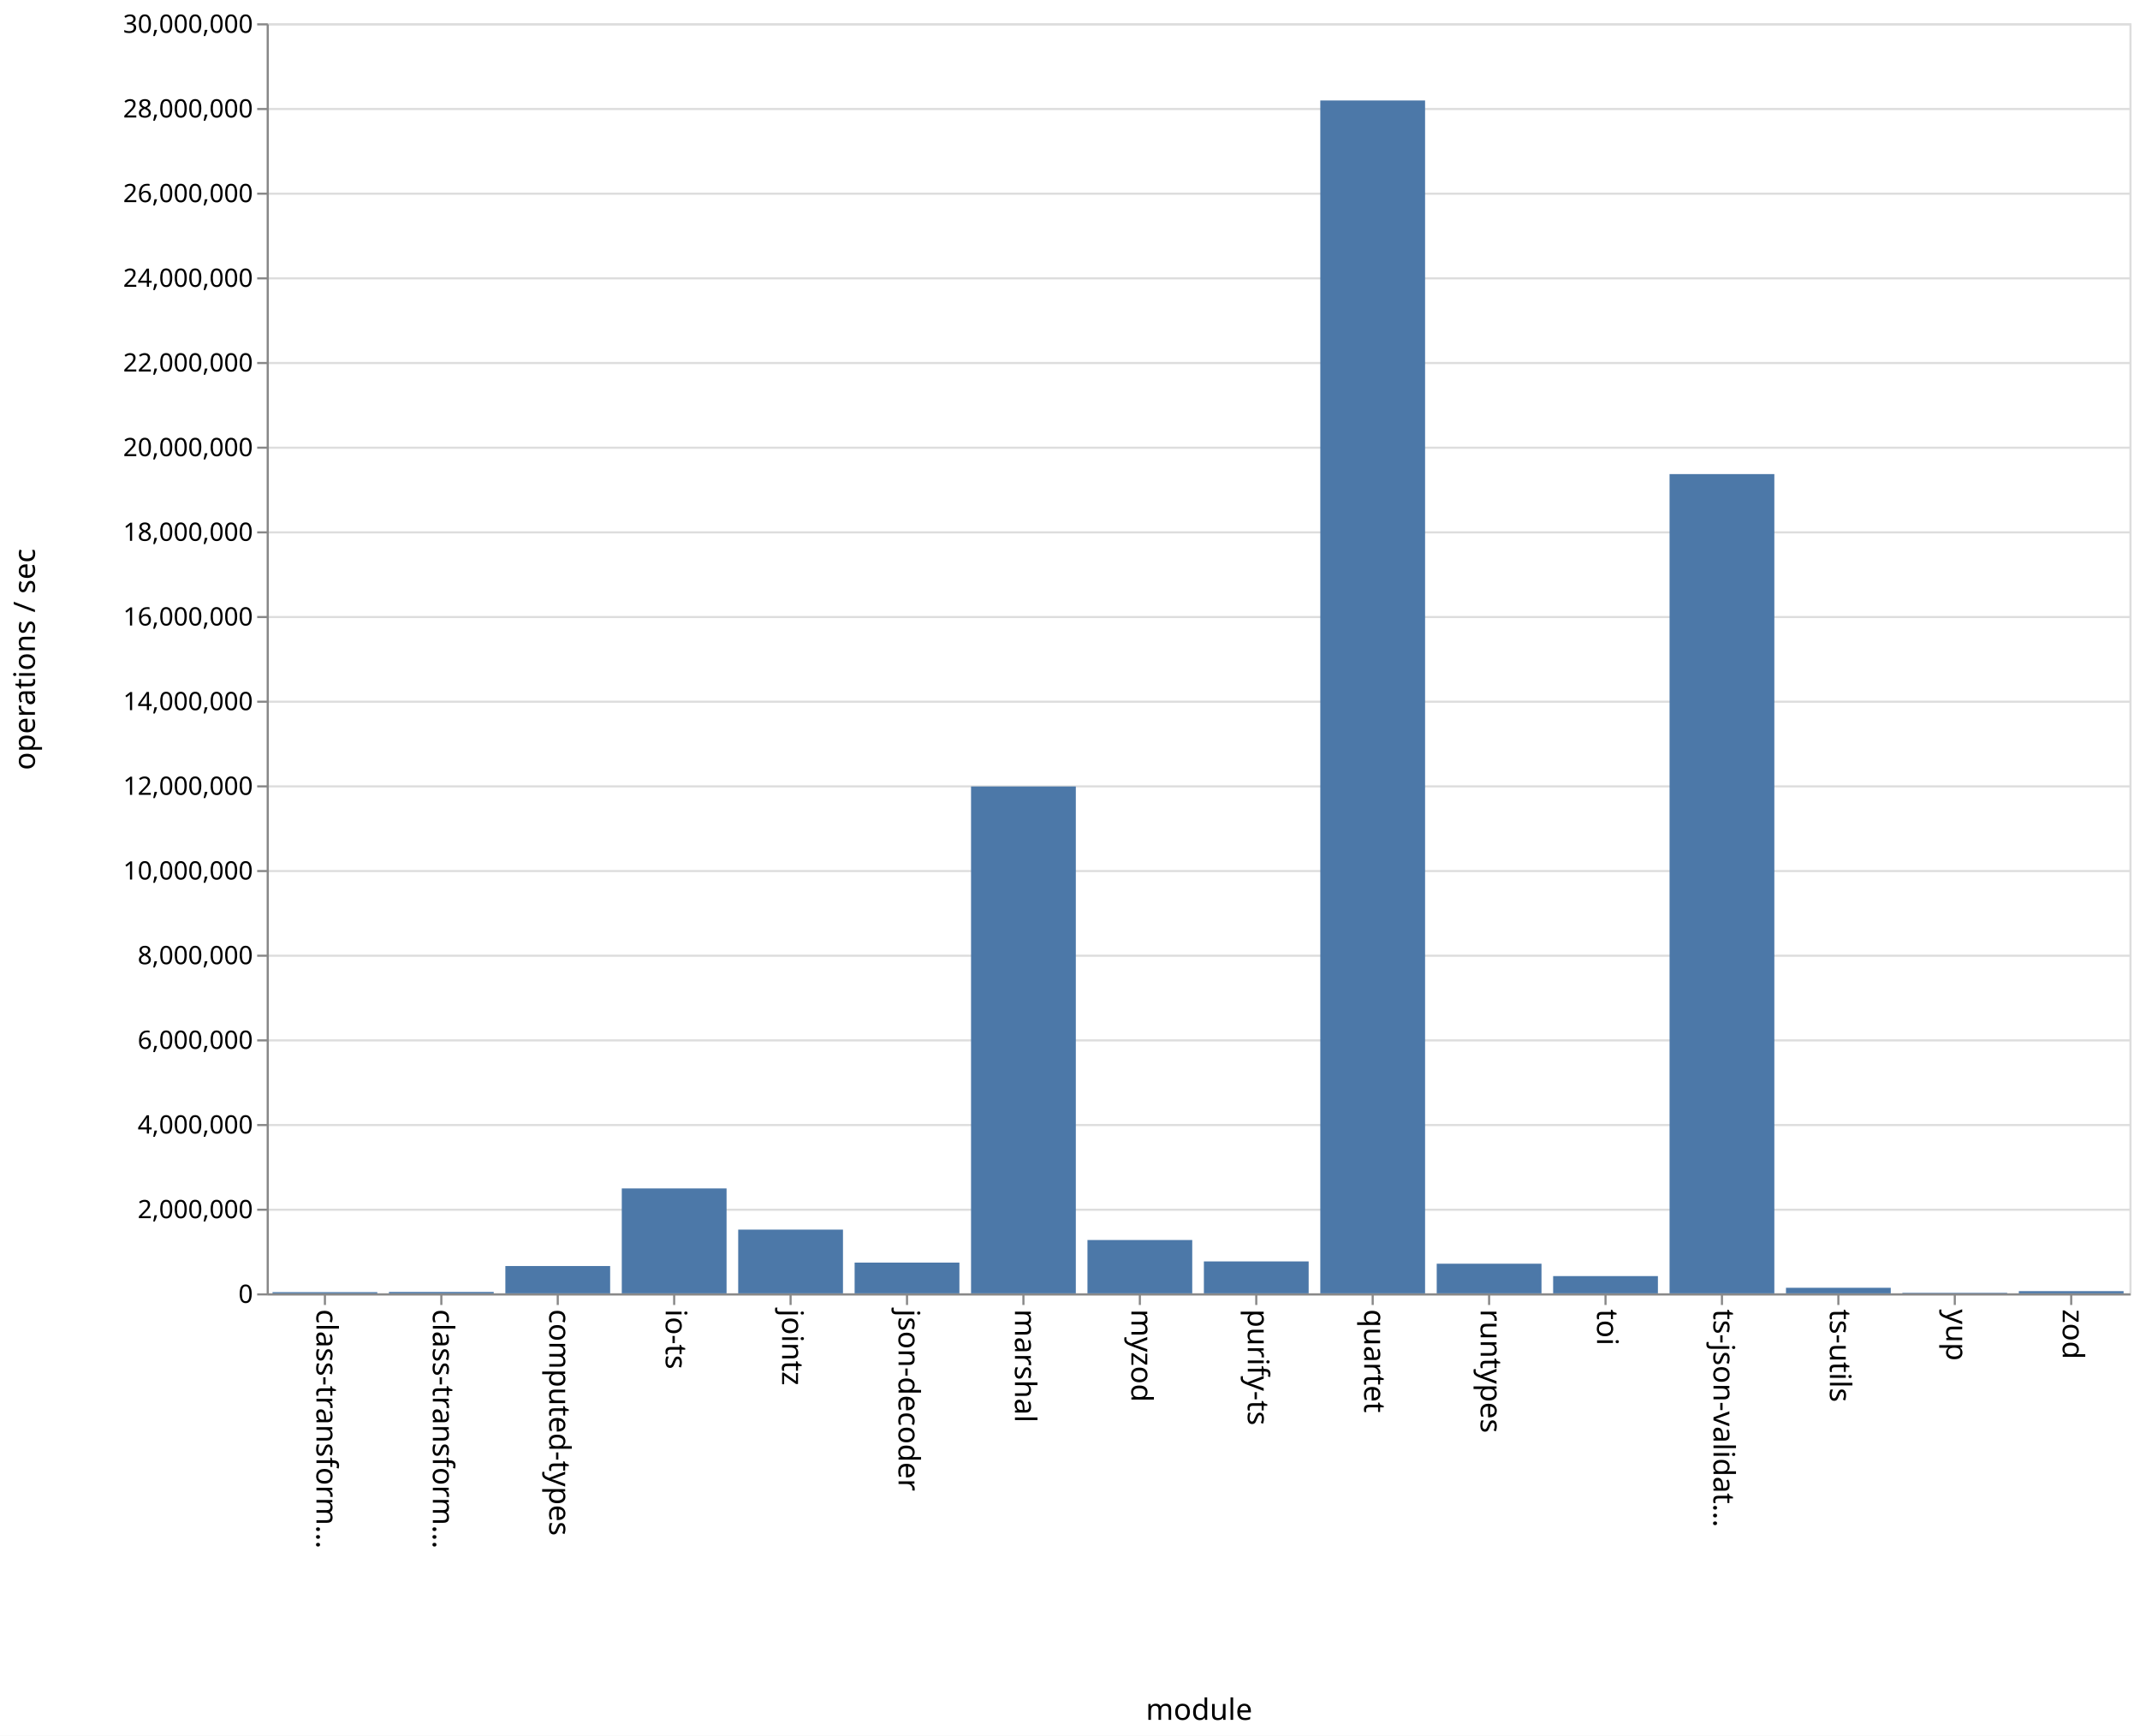
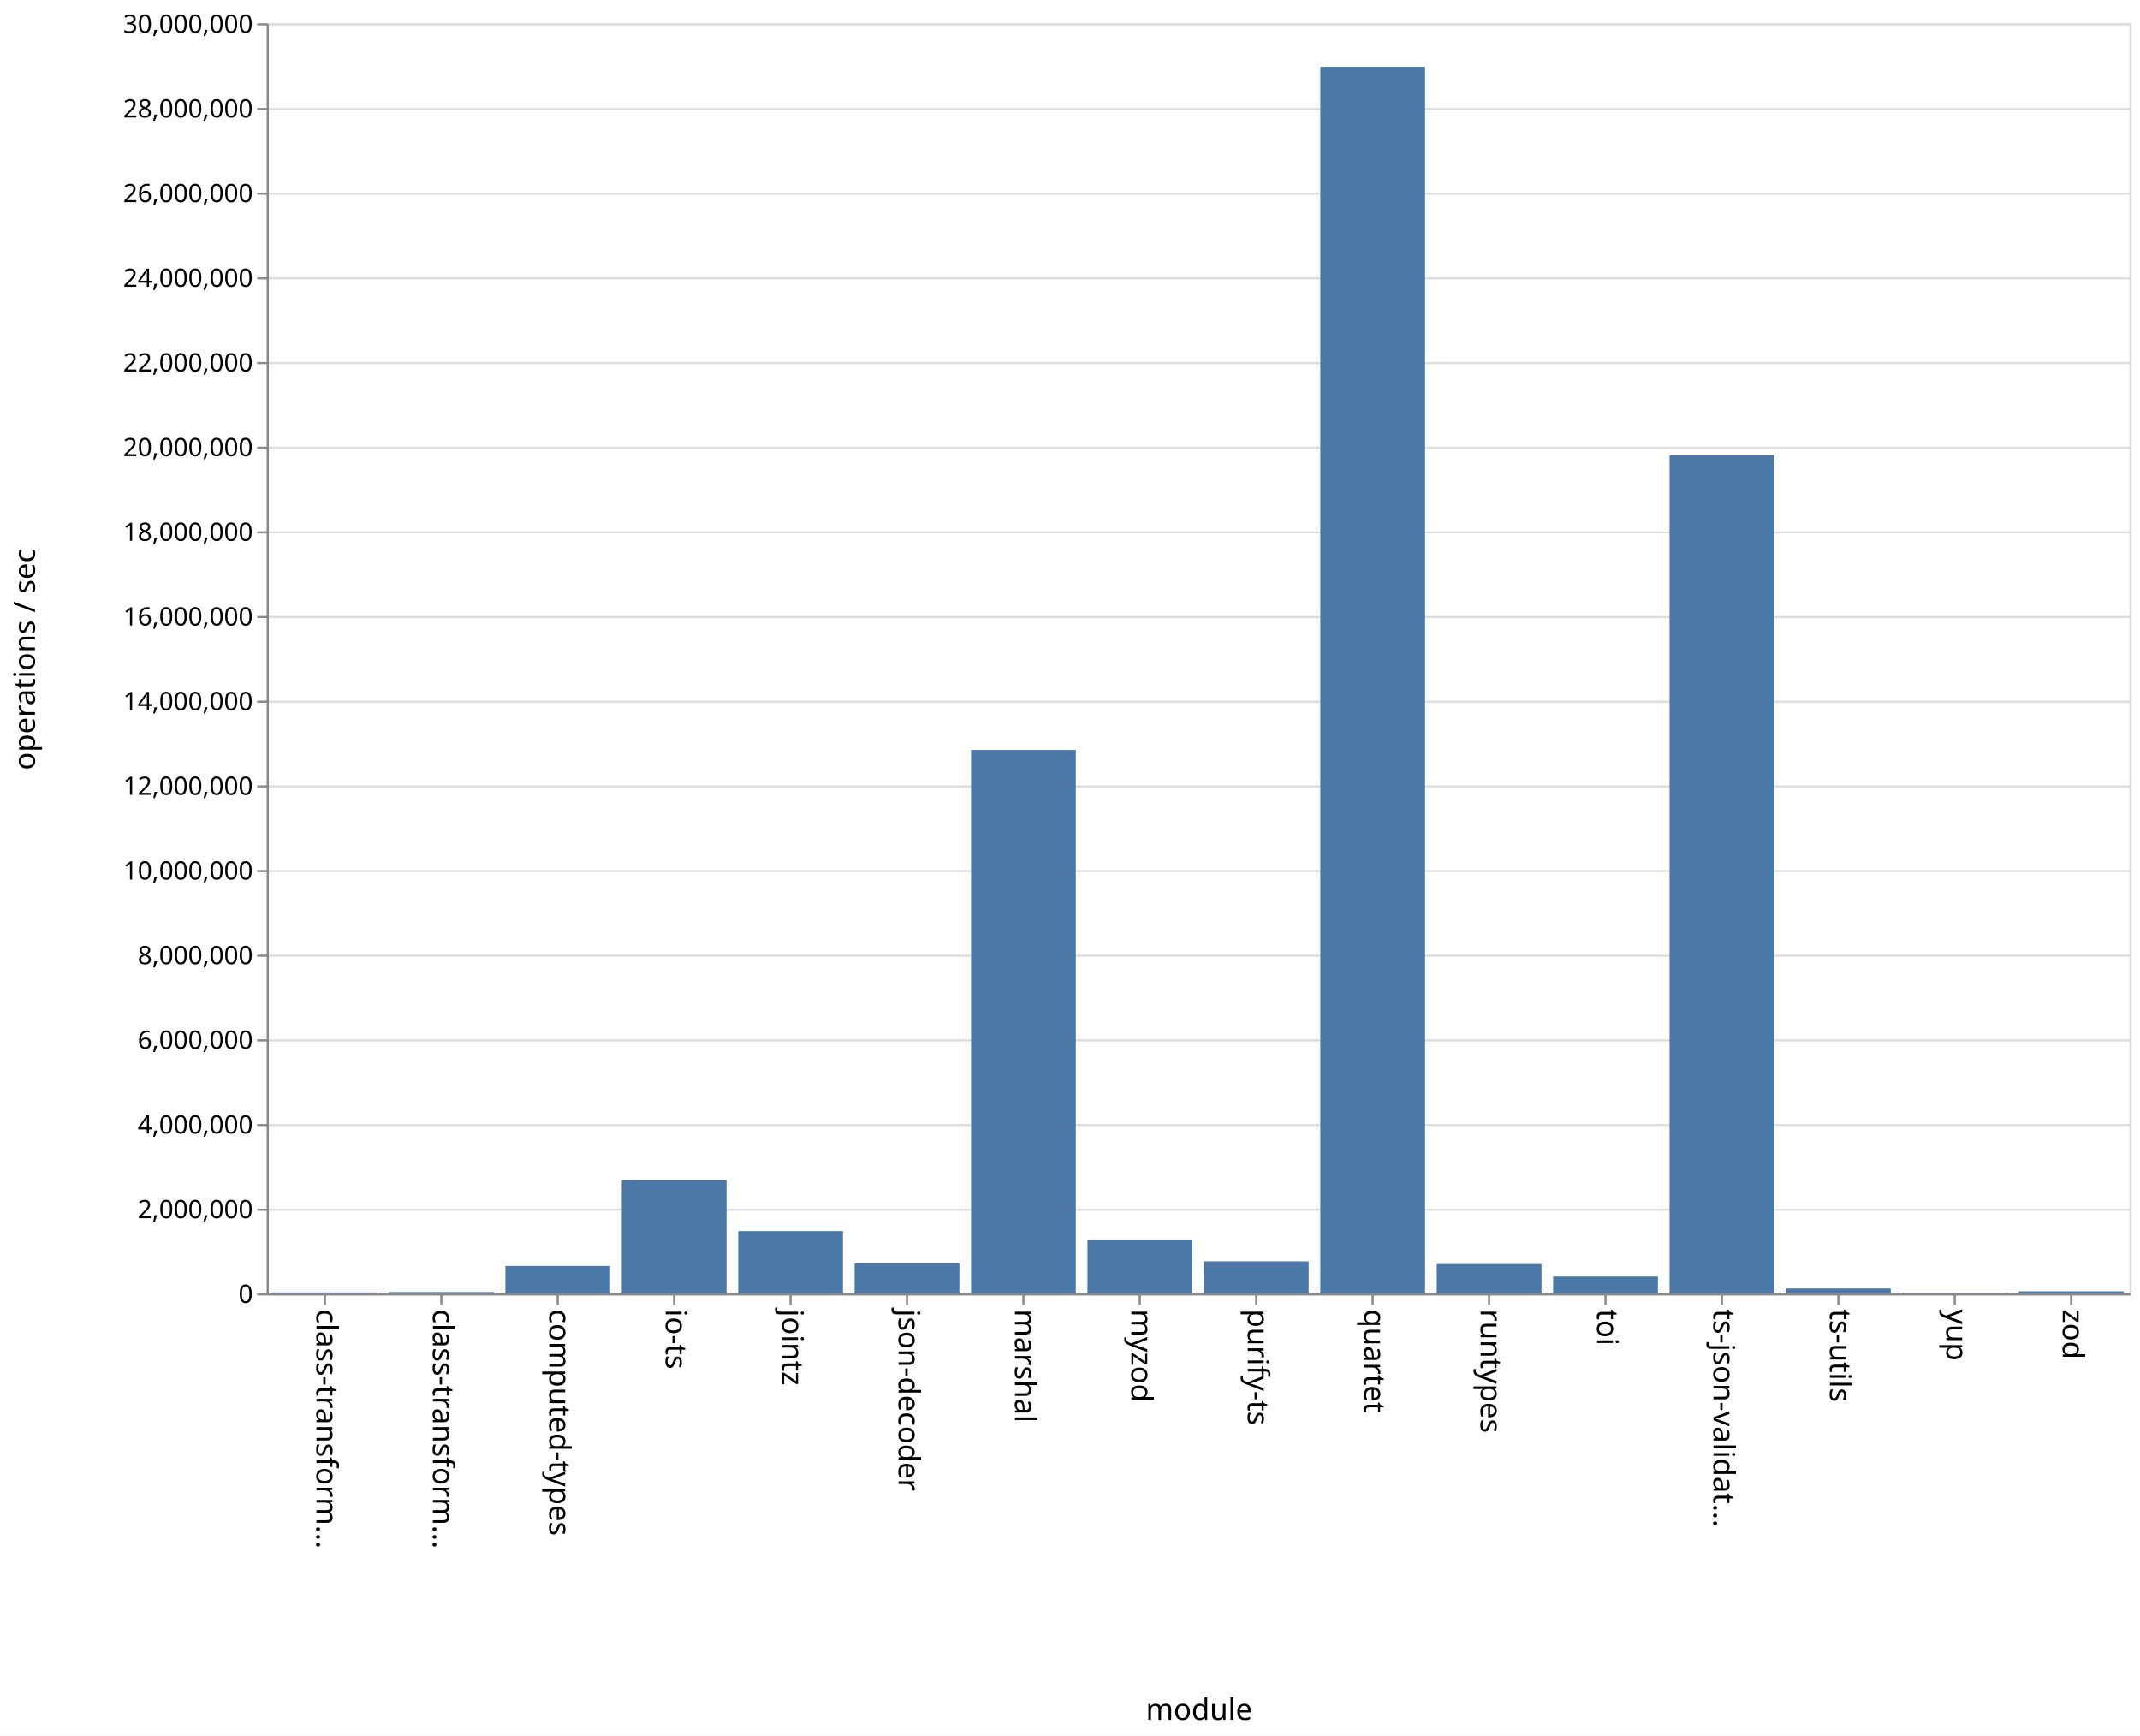
<svg xmlns="http://www.w3.org/2000/svg" class="marks" width="1011" height="820" viewBox="0 0 1011 820" version="1.1">
  <rect width="1011" height="820" fill="white" />
  <g fill="none" stroke-miterlimit="10" transform="translate(126,11)">
    <g class="mark-group role-frame root" role="graphics-object" aria-roledescription="group mark container">
      <g transform="translate(0,0)">
        <path class="background" aria-hidden="true" d="M0.5,0.5h880v600h-880Z" stroke="#ddd" />
        <g>
          <g class="mark-group role-axis" aria-hidden="true">
            <g transform="translate(0.5,0.5)">
              <path class="background" aria-hidden="true" d="M0,0h0v0h0Z" pointer-events="none" />
              <g>
                <g class="mark-rule role-axis-grid" pointer-events="none">
                  <line transform="translate(0,600)" x2="880" y2="0" stroke="#ddd" stroke-width="1" opacity="1" />
                  <line transform="translate(0,560)" x2="880" y2="0" stroke="#ddd" stroke-width="1" opacity="1" />
                  <line transform="translate(0,520)" x2="880" y2="0" stroke="#ddd" stroke-width="1" opacity="1" />
                  <line transform="translate(0,480)" x2="880" y2="0" stroke="#ddd" stroke-width="1" opacity="1" />
                  <line transform="translate(0,440)" x2="880" y2="0" stroke="#ddd" stroke-width="1" opacity="1" />
                  <line transform="translate(0,400)" x2="880" y2="0" stroke="#ddd" stroke-width="1" opacity="1" />
                  <line transform="translate(0,360)" x2="880" y2="0" stroke="#ddd" stroke-width="1" opacity="1" />
                  <line transform="translate(0,320)" x2="880" y2="0" stroke="#ddd" stroke-width="1" opacity="1" />
                  <line transform="translate(0,280)" x2="880" y2="0" stroke="#ddd" stroke-width="1" opacity="1" />
                  <line transform="translate(0,240)" x2="880" y2="0" stroke="#ddd" stroke-width="1" opacity="1" />
                  <line transform="translate(0,200)" x2="880" y2="0" stroke="#ddd" stroke-width="1" opacity="1" />
                  <line transform="translate(0,160)" x2="880" y2="0" stroke="#ddd" stroke-width="1" opacity="1" />
                  <line transform="translate(0,120)" x2="880" y2="0" stroke="#ddd" stroke-width="1" opacity="1" />
                  <line transform="translate(0,80)" x2="880" y2="0" stroke="#ddd" stroke-width="1" opacity="1" />
                  <line transform="translate(0,40)" x2="880" y2="0" stroke="#ddd" stroke-width="1" opacity="1" />
                  <line transform="translate(0,0)" x2="880" y2="0" stroke="#ddd" stroke-width="1" opacity="1" />
                </g>
              </g>
              <path class="foreground" aria-hidden="true" d="" pointer-events="none" display="none" />
            </g>
          </g>
          <g class="mark-group role-axis" role="graphics-symbol" aria-roledescription="axis" aria-label="X-axis titled 'module' for a discrete scale with 16 values: class-transformer-validator-async, class-transformer-validator-sync, computed-types, io-ts, jointz, ending with zod">
            <g transform="translate(0.5,600.5)">
              <path class="background" aria-hidden="true" d="M0,0h0v0h0Z" pointer-events="none" />
              <g>
                <g class="mark-rule role-axis-tick" pointer-events="none">
                  <line transform="translate(27,0)" x2="0" y2="5" stroke="#888" stroke-width="1" opacity="1" />
                  <line transform="translate(82,0)" x2="0" y2="5" stroke="#888" stroke-width="1" opacity="1" />
                  <line transform="translate(137,0)" x2="0" y2="5" stroke="#888" stroke-width="1" opacity="1" />
                  <line transform="translate(192,0)" x2="0" y2="5" stroke="#888" stroke-width="1" opacity="1" />
                  <line transform="translate(247,0)" x2="0" y2="5" stroke="#888" stroke-width="1" opacity="1" />
                  <line transform="translate(302,0)" x2="0" y2="5" stroke="#888" stroke-width="1" opacity="1" />
                  <line transform="translate(357,0)" x2="0" y2="5" stroke="#888" stroke-width="1" opacity="1" />
                  <line transform="translate(412,0)" x2="0" y2="5" stroke="#888" stroke-width="1" opacity="1" />
                  <line transform="translate(467,0)" x2="0" y2="5" stroke="#888" stroke-width="1" opacity="1" />
                  <line transform="translate(522,0)" x2="0" y2="5" stroke="#888" stroke-width="1" opacity="1" />
                  <line transform="translate(577,0)" x2="0" y2="5" stroke="#888" stroke-width="1" opacity="1" />
                  <line transform="translate(632,0)" x2="0" y2="5" stroke="#888" stroke-width="1" opacity="1" />
                  <line transform="translate(687,0)" x2="0" y2="5" stroke="#888" stroke-width="1" opacity="1" />
                  <line transform="translate(742,0)" x2="0" y2="5" stroke="#888" stroke-width="1" opacity="1" />
                  <line transform="translate(797,0)" x2="0" y2="5" stroke="#888" stroke-width="1" opacity="1" />
                  <line transform="translate(852,0)" x2="0" y2="5" stroke="#888" stroke-width="1" opacity="1" />
                </g>
                <g class="mark-text role-axis-label" pointer-events="none">
                  <text text-anchor="start" transform="translate(27,7) rotate(90) translate(0,4)" font-family="sans-serif" font-size="14px" fill="#000" opacity="1">class-transform…</text>
                  <text text-anchor="start" transform="translate(82,7) rotate(90) translate(0,4)" font-family="sans-serif" font-size="14px" fill="#000" opacity="1">class-transform…</text>
                  <text text-anchor="start" transform="translate(137,7) rotate(90) translate(0,4)" font-family="sans-serif" font-size="14px" fill="#000" opacity="1">computed-types</text>
                  <text text-anchor="start" transform="translate(192,7) rotate(90) translate(0,4)" font-family="sans-serif" font-size="14px" fill="#000" opacity="1">io-ts</text>
                  <text text-anchor="start" transform="translate(247,7) rotate(90) translate(0,4)" font-family="sans-serif" font-size="14px" fill="#000" opacity="1">jointz</text>
                  <text text-anchor="start" transform="translate(302,7) rotate(90) translate(0,4)" font-family="sans-serif" font-size="14px" fill="#000" opacity="1">json-decoder</text>
                  <text text-anchor="start" transform="translate(357,7) rotate(90) translate(0,4)" font-family="sans-serif" font-size="14px" fill="#000" opacity="1">marshal</text>
                  <text text-anchor="start" transform="translate(412,7) rotate(90) translate(0,4)" font-family="sans-serif" font-size="14px" fill="#000" opacity="1">myzod</text>
                  <text text-anchor="start" transform="translate(467,7) rotate(90) translate(0,4)" font-family="sans-serif" font-size="14px" fill="#000" opacity="1">purify-ts</text>
                  <text text-anchor="start" transform="translate(522,7) rotate(90) translate(0,4)" font-family="sans-serif" font-size="14px" fill="#000" opacity="1">quartet</text>
                  <text text-anchor="start" transform="translate(577,7) rotate(90) translate(0,4)" font-family="sans-serif" font-size="14px" fill="#000" opacity="1">runtypes</text>
                  <text text-anchor="start" transform="translate(632,7) rotate(90) translate(0,4)" font-family="sans-serif" font-size="14px" fill="#000" opacity="1">toi</text>
                  <text text-anchor="start" transform="translate(687,7) rotate(90) translate(0,4)" font-family="sans-serif" font-size="14px" fill="#000" opacity="1">ts-json-validat…</text>
                  <text text-anchor="start" transform="translate(742,7) rotate(90) translate(0,4)" font-family="sans-serif" font-size="14px" fill="#000" opacity="1">ts-utils</text>
                  <text text-anchor="start" transform="translate(797,7) rotate(90) translate(0,4)" font-family="sans-serif" font-size="14px" fill="#000" opacity="1">yup</text>
                  <text text-anchor="start" transform="translate(852,7) rotate(90) translate(0,4)" font-family="sans-serif" font-size="14px" fill="#000" opacity="1">zod</text>
                </g>
                <g class="mark-rule role-axis-domain" pointer-events="none">
                  <line transform="translate(0,0)" x2="880" y2="0" stroke="#888" stroke-width="1" opacity="1" />
                </g>
                <g class="mark-text role-axis-title" pointer-events="none">
                  <text text-anchor="middle" transform="translate(440,201)" font-family="sans-serif" font-size="14px" font-weight="normal" fill="#000" opacity="1">module</text>
                </g>
              </g>
              <path class="foreground" aria-hidden="true" d="" pointer-events="none" display="none" />
            </g>
          </g>
          <g class="mark-group role-axis" role="graphics-symbol" aria-roledescription="axis" aria-label="Y-axis titled 'operations / sec' for a linear scale with values from 0 to 30,000,000">
            <g transform="translate(0.5,0.5)">
              <path class="background" aria-hidden="true" d="M0,0h0v0h0Z" pointer-events="none" />
              <g>
                <g class="mark-rule role-axis-tick" pointer-events="none">
                  <line transform="translate(0,600)" x2="-5" y2="0" stroke="#888" stroke-width="1" opacity="1" />
                  <line transform="translate(0,560)" x2="-5" y2="0" stroke="#888" stroke-width="1" opacity="1" />
                  <line transform="translate(0,520)" x2="-5" y2="0" stroke="#888" stroke-width="1" opacity="1" />
                  <line transform="translate(0,480)" x2="-5" y2="0" stroke="#888" stroke-width="1" opacity="1" />
                  <line transform="translate(0,440)" x2="-5" y2="0" stroke="#888" stroke-width="1" opacity="1" />
                  <line transform="translate(0,400)" x2="-5" y2="0" stroke="#888" stroke-width="1" opacity="1" />
                  <line transform="translate(0,360)" x2="-5" y2="0" stroke="#888" stroke-width="1" opacity="1" />
                  <line transform="translate(0,320)" x2="-5" y2="0" stroke="#888" stroke-width="1" opacity="1" />
                  <line transform="translate(0,280)" x2="-5" y2="0" stroke="#888" stroke-width="1" opacity="1" />
                  <line transform="translate(0,240)" x2="-5" y2="0" stroke="#888" stroke-width="1" opacity="1" />
                  <line transform="translate(0,200)" x2="-5" y2="0" stroke="#888" stroke-width="1" opacity="1" />
                  <line transform="translate(0,160)" x2="-5" y2="0" stroke="#888" stroke-width="1" opacity="1" />
                  <line transform="translate(0,120)" x2="-5" y2="0" stroke="#888" stroke-width="1" opacity="1" />
                  <line transform="translate(0,80)" x2="-5" y2="0" stroke="#888" stroke-width="1" opacity="1" />
                  <line transform="translate(0,40)" x2="-5" y2="0" stroke="#888" stroke-width="1" opacity="1" />
                  <line transform="translate(0,0)" x2="-5" y2="0" stroke="#888" stroke-width="1" opacity="1" />
                </g>
                <g class="mark-text role-axis-label" pointer-events="none">
                  <text text-anchor="end" transform="translate(-7,604)" font-family="sans-serif" font-size="12px" fill="#000" opacity="1">0</text>
                  <text text-anchor="end" transform="translate(-7,564)" font-family="sans-serif" font-size="12px" fill="#000" opacity="1">2,000,000</text>
                  <text text-anchor="end" transform="translate(-7,524)" font-family="sans-serif" font-size="12px" fill="#000" opacity="1">4,000,000</text>
                  <text text-anchor="end" transform="translate(-7,484)" font-family="sans-serif" font-size="12px" fill="#000" opacity="1">6,000,000</text>
                  <text text-anchor="end" transform="translate(-7,444)" font-family="sans-serif" font-size="12px" fill="#000" opacity="1">8,000,000</text>
                  <text text-anchor="end" transform="translate(-7,404)" font-family="sans-serif" font-size="12px" fill="#000" opacity="1">10,000,000</text>
                  <text text-anchor="end" transform="translate(-7,364)" font-family="sans-serif" font-size="12px" fill="#000" opacity="1">12,000,000</text>
                  <text text-anchor="end" transform="translate(-7,324)" font-family="sans-serif" font-size="12px" fill="#000" opacity="1">14,000,000</text>
                  <text text-anchor="end" transform="translate(-7,284)" font-family="sans-serif" font-size="12px" fill="#000" opacity="1">16,000,000</text>
                  <text text-anchor="end" transform="translate(-7,244)" font-family="sans-serif" font-size="12px" fill="#000" opacity="1">18,000,000</text>
                  <text text-anchor="end" transform="translate(-7,204)" font-family="sans-serif" font-size="12px" fill="#000" opacity="1">20,000,000</text>
                  <text text-anchor="end" transform="translate(-7,164)" font-family="sans-serif" font-size="12px" fill="#000" opacity="1">22,000,000</text>
                  <text text-anchor="end" transform="translate(-7,124)" font-family="sans-serif" font-size="12px" fill="#000" opacity="1">24,000,000</text>
                  <text text-anchor="end" transform="translate(-7,84)" font-family="sans-serif" font-size="12px" fill="#000" opacity="1">26,000,000</text>
                  <text text-anchor="end" transform="translate(-7,44)" font-family="sans-serif" font-size="12px" fill="#000" opacity="1">28,000,000</text>
                  <text text-anchor="end" transform="translate(-7,4)" font-family="sans-serif" font-size="12px" fill="#000" opacity="1">30,000,000</text>
                </g>
                <g class="mark-rule role-axis-domain" pointer-events="none">
                  <line transform="translate(0,600)" x2="0" y2="-600" stroke="#888" stroke-width="1" opacity="1" />
                </g>
                <g class="mark-text role-axis-title" pointer-events="none">
                  <text text-anchor="middle" transform="translate(-107,300) rotate(-90) translate(0,-3)" font-family="sans-serif" font-size="14px" font-weight="normal" fill="#000" opacity="1">operations / sec</text>
                </g>
              </g>
              <path class="foreground" aria-hidden="true" d="" pointer-events="none" display="none" />
            </g>
          </g>
          <g class="mark-rect role-mark marks" role="graphics-object" aria-roledescription="rect mark container">
-             <path aria-label="operations / sec: 28448; module: class-transformer-validator-async" role="graphics-symbol" aria-roledescription="bar" d="M2.75,599.431h49.5v0.569h-49.5Z" fill="#4c78a8" />
-             <path aria-label="operations / sec: 33342; module: class-transformer-validator-sync" role="graphics-symbol" aria-roledescription="bar" d="M57.75,599.333h49.5v0.667h-49.5Z" fill="#4c78a8" />
-             <path aria-label="operations / sec: 645028; module: computed-types" role="graphics-symbol" aria-roledescription="bar" d="M112.75,587.099h49.5v12.901h-49.5Z" fill="#4c78a8" />
-             <path aria-label="operations / sec: 2478145; module: io-ts" role="graphics-symbol" aria-roledescription="bar" d="M167.75,550.437h49.5v49.563h-49.5Z" fill="#4c78a8" />
-             <path aria-label="operations / sec: 1505058; module: jointz" role="graphics-symbol" aria-roledescription="bar" d="M222.75,569.899h49.5v30.101h-49.5Z" fill="#4c78a8" />
-             <path aria-label="operations / sec: 726222; module: json-decoder" role="graphics-symbol" aria-roledescription="bar" d="M277.75,585.476h49.5v14.524h-49.5Z" fill="#4c78a8" />
-             <path aria-label="operations / sec: 11973098; module: marshal" role="graphics-symbol" aria-roledescription="bar" d="M332.75,360.538h49.5v239.462h-49.5Z" fill="#4c78a8" />
-             <path aria-label="operations / sec: 1259438; module: myzod" role="graphics-symbol" aria-roledescription="bar" d="M387.75,574.811h49.5v25.189h-49.5Z" fill="#4c78a8" />
-             <path aria-label="operations / sec: 754092; module: purify-ts" role="graphics-symbol" aria-roledescription="bar" d="M442.75,584.918h49.5v15.082h-49.5Z" fill="#4c78a8" />
-             <path aria-label="operations / sec: 28176829; module: quartet" role="graphics-symbol" aria-roledescription="bar" d="M497.75,36.463h49.5v563.537h-49.5Z" fill="#4c78a8" />
-             <path aria-label="operations / sec: 699835; module: runtypes" role="graphics-symbol" aria-roledescription="bar" d="M552.75,586.003h49.5v13.997h-49.5Z" fill="#4c78a8" />
-             <path aria-label="operations / sec: 407308; module: toi" role="graphics-symbol" aria-roledescription="bar" d="M607.75,591.854h49.5v8.146h-49.5Z" fill="#4c78a8" />
-             <path aria-label="operations / sec: 19351413; module: ts-json-validator" role="graphics-symbol" aria-roledescription="bar" d="M662.75,212.972h49.5v387.028h-49.5Z" fill="#4c78a8" />
-             <path aria-label="operations / sec: 131162; module: ts-utils" role="graphics-symbol" aria-roledescription="bar" d="M717.75,597.377h49.5v2.623h-49.5Z" fill="#4c78a8" />
-             <path aria-label="operations / sec: 12429; module: yup" role="graphics-symbol" aria-roledescription="bar" d="M772.75,599.751h49.5v0.249h-49.5Z" fill="#4c78a8" />
-             <path aria-label="operations / sec: 51725; module: zod" role="graphics-symbol" aria-roledescription="bar" d="M827.75,598.966h49.5v1.034h-49.5Z" fill="#4c78a8" />
+             <path aria-label="operations / sec: 20719; module: class-transformer-validator-async" role="graphics-symbol" aria-roledescription="bar" d="M2.75,599.586h49.5v0.414h-49.5Z" fill="#4c78a8" />
+             <path aria-label="operations / sec: 30691; module: class-transformer-validator-sync" role="graphics-symbol" aria-roledescription="bar" d="M57.75,599.386h49.5v0.614h-49.5Z" fill="#4c78a8" />
+             <path aria-label="operations / sec: 647291; module: computed-types" role="graphics-symbol" aria-roledescription="bar" d="M112.75,587.054h49.5v12.946h-49.5Z" fill="#4c78a8" />
+             <path aria-label="operations / sec: 2671033; module: io-ts" role="graphics-symbol" aria-roledescription="bar" d="M167.75,546.579h49.5v53.421h-49.5Z" fill="#4c78a8" />
+             <path aria-label="operations / sec: 1470812; module: jointz" role="graphics-symbol" aria-roledescription="bar" d="M222.75,570.584h49.5v29.416h-49.5Z" fill="#4c78a8" />
+             <path aria-label="operations / sec: 707898; module: json-decoder" role="graphics-symbol" aria-roledescription="bar" d="M277.75,585.842h49.5v14.158h-49.5Z" fill="#4c78a8" />
+             <path aria-label="operations / sec: 12835821; module: marshal" role="graphics-symbol" aria-roledescription="bar" d="M332.75,343.284h49.5v256.716h-49.5Z" fill="#4c78a8" />
+             <path aria-label="operations / sec: 1272860; module: myzod" role="graphics-symbol" aria-roledescription="bar" d="M387.75,574.543h49.5v25.457h-49.5Z" fill="#4c78a8" />
+             <path aria-label="operations / sec: 755948; module: purify-ts" role="graphics-symbol" aria-roledescription="bar" d="M442.75,584.881h49.5v15.119h-49.5Z" fill="#4c78a8" />
+             <path aria-label="operations / sec: 28971048; module: quartet" role="graphics-symbol" aria-roledescription="bar" d="M497.75,20.579h49.5v579.421h-49.5Z" fill="#4c78a8" />
+             <path aria-label="operations / sec: 692057; module: runtypes" role="graphics-symbol" aria-roledescription="bar" d="M552.75,586.159h49.5v13.841h-49.5Z" fill="#4c78a8" />
+             <path aria-label="operations / sec: 396986; module: toi" role="graphics-symbol" aria-roledescription="bar" d="M607.75,592.06h49.5v7.94h-49.5Z" fill="#4c78a8" />
+             <path aria-label="operations / sec: 19794513; module: ts-json-validator" role="graphics-symbol" aria-roledescription="bar" d="M662.75,204.11h49.5v395.89h-49.5Z" fill="#4c78a8" />
+             <path aria-label="operations / sec: 115162; module: ts-utils" role="graphics-symbol" aria-roledescription="bar" d="M717.75,597.697h49.5v2.303h-49.5Z" fill="#4c78a8" />
+             <path aria-label="operations / sec: 13701; module: yup" role="graphics-symbol" aria-roledescription="bar" d="M772.75,599.726h49.5v0.274h-49.5Z" fill="#4c78a8" />
+             <path aria-label="operations / sec: 47662; module: zod" role="graphics-symbol" aria-roledescription="bar" d="M827.75,599.047h49.5v0.953h-49.5Z" fill="#4c78a8" />
          </g>
        </g>
        <path class="foreground" aria-hidden="true" d="" display="none" />
      </g>
    </g>
  </g>
</svg>
